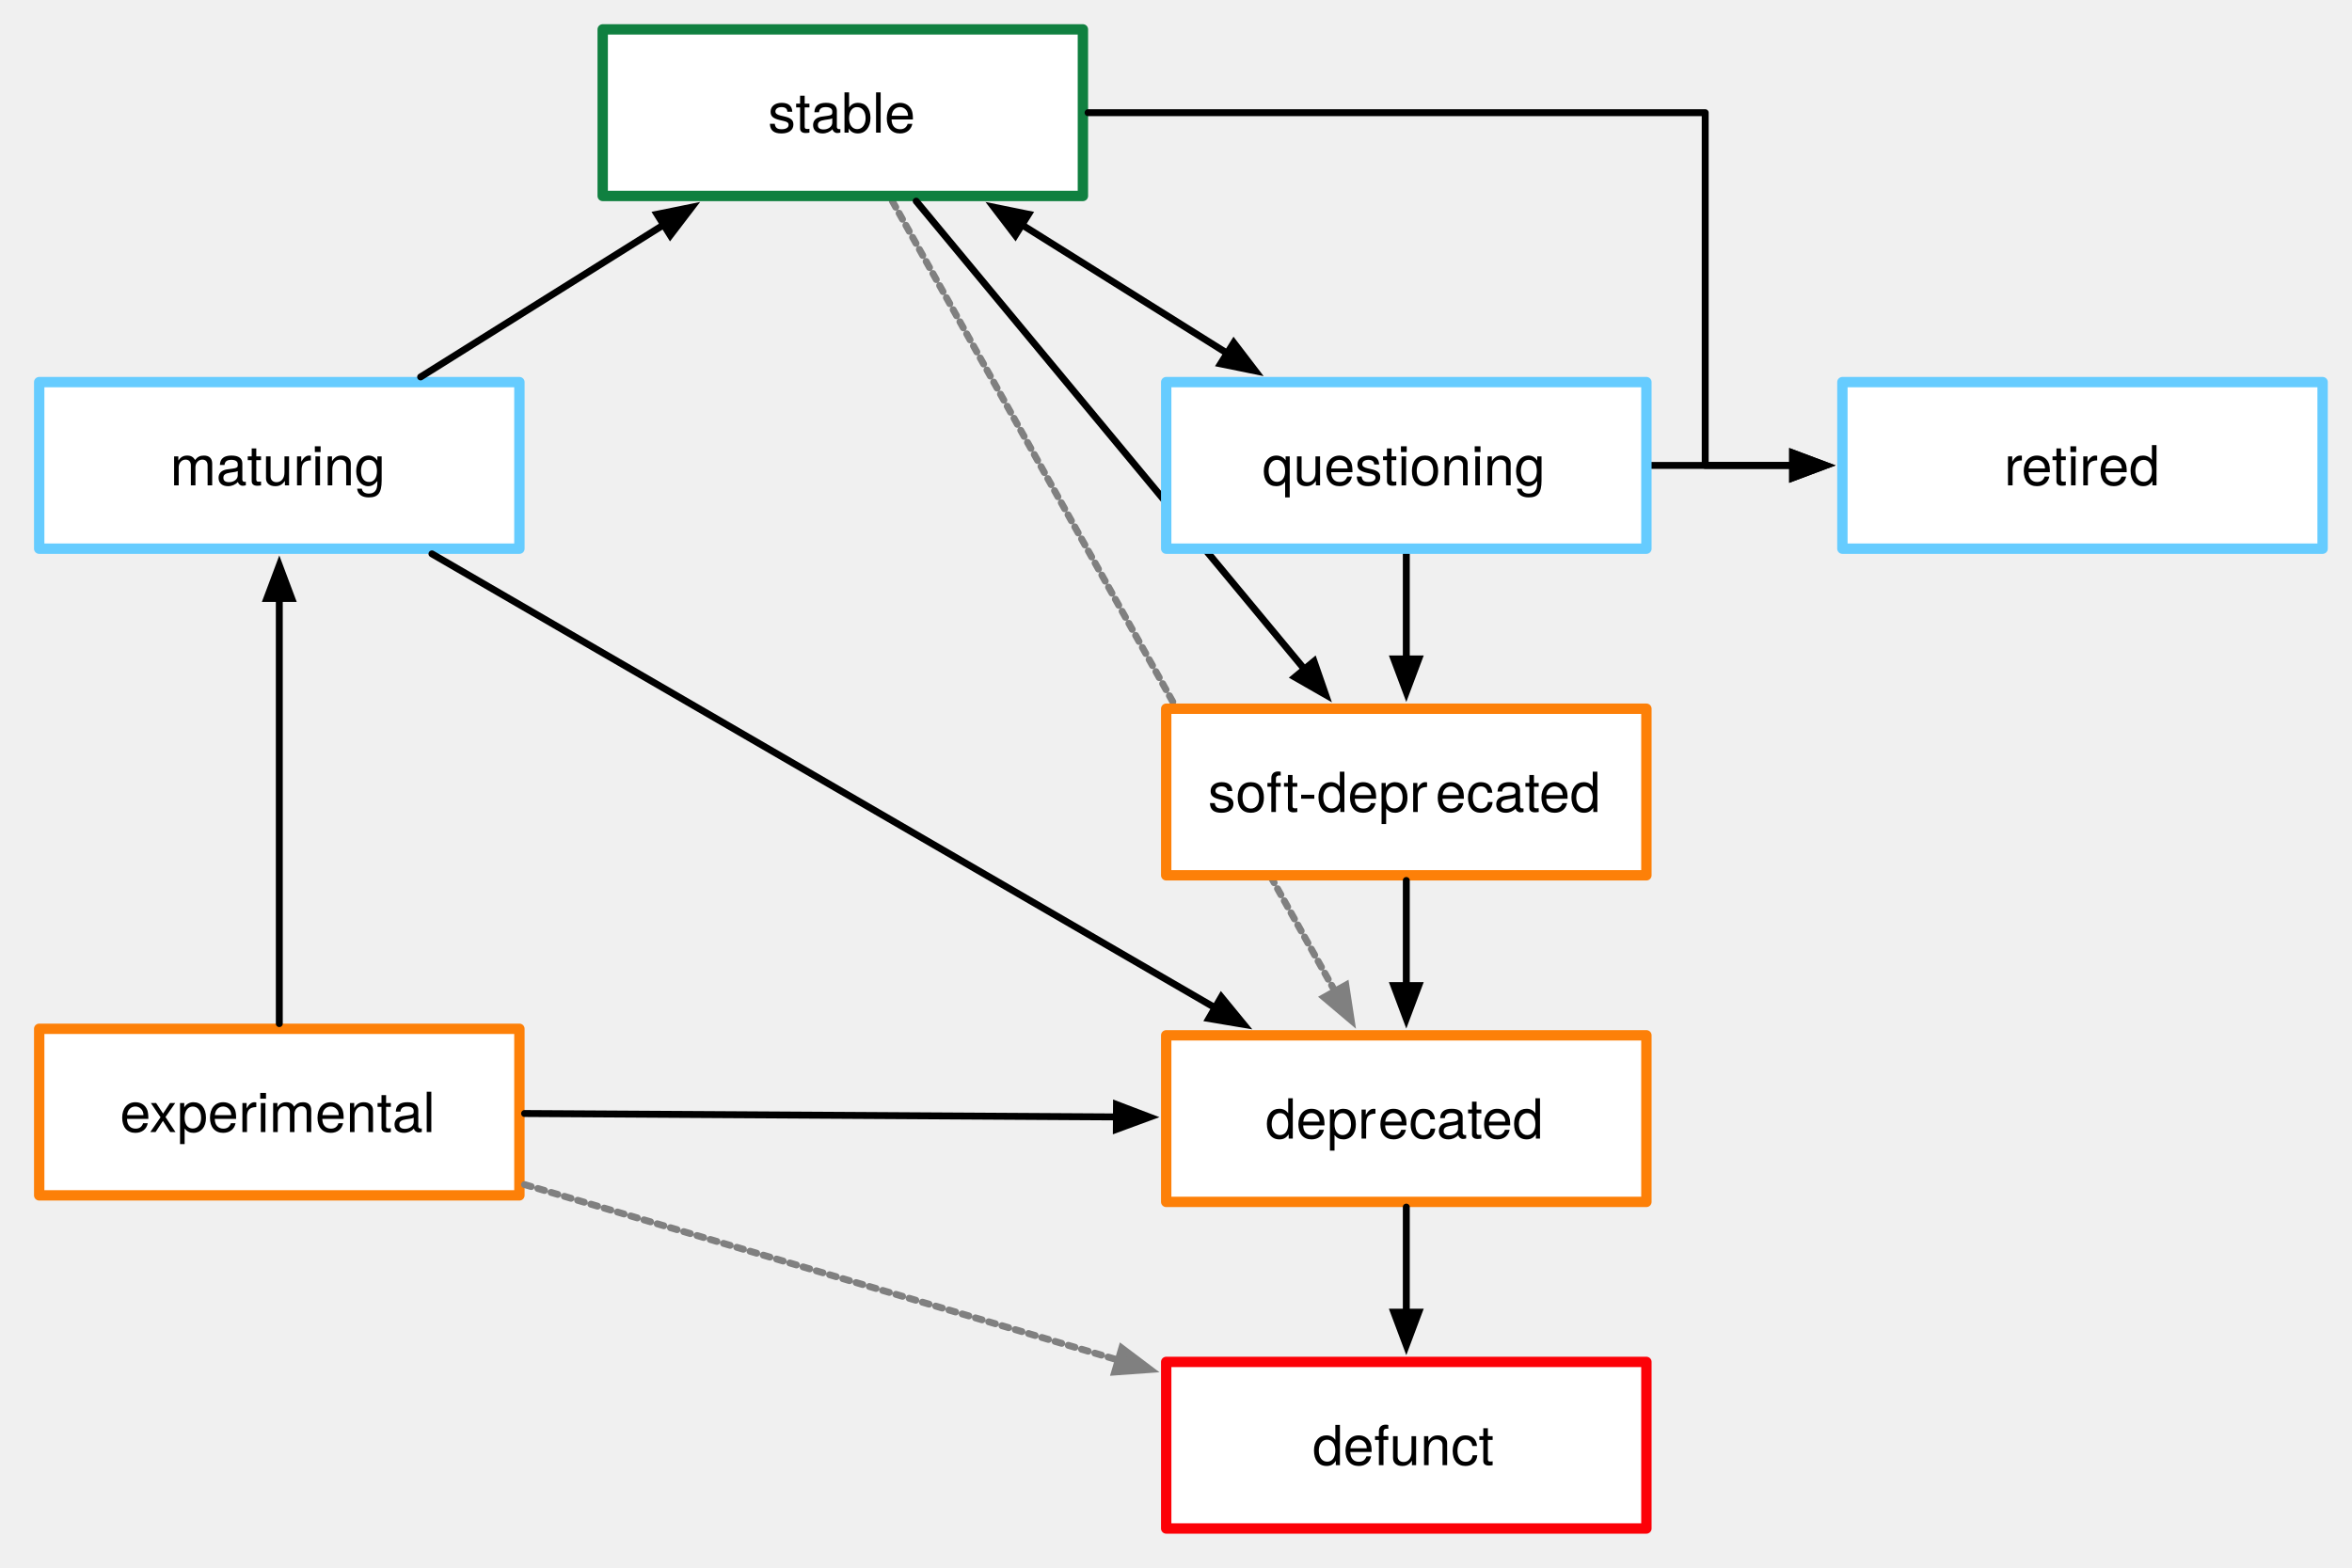
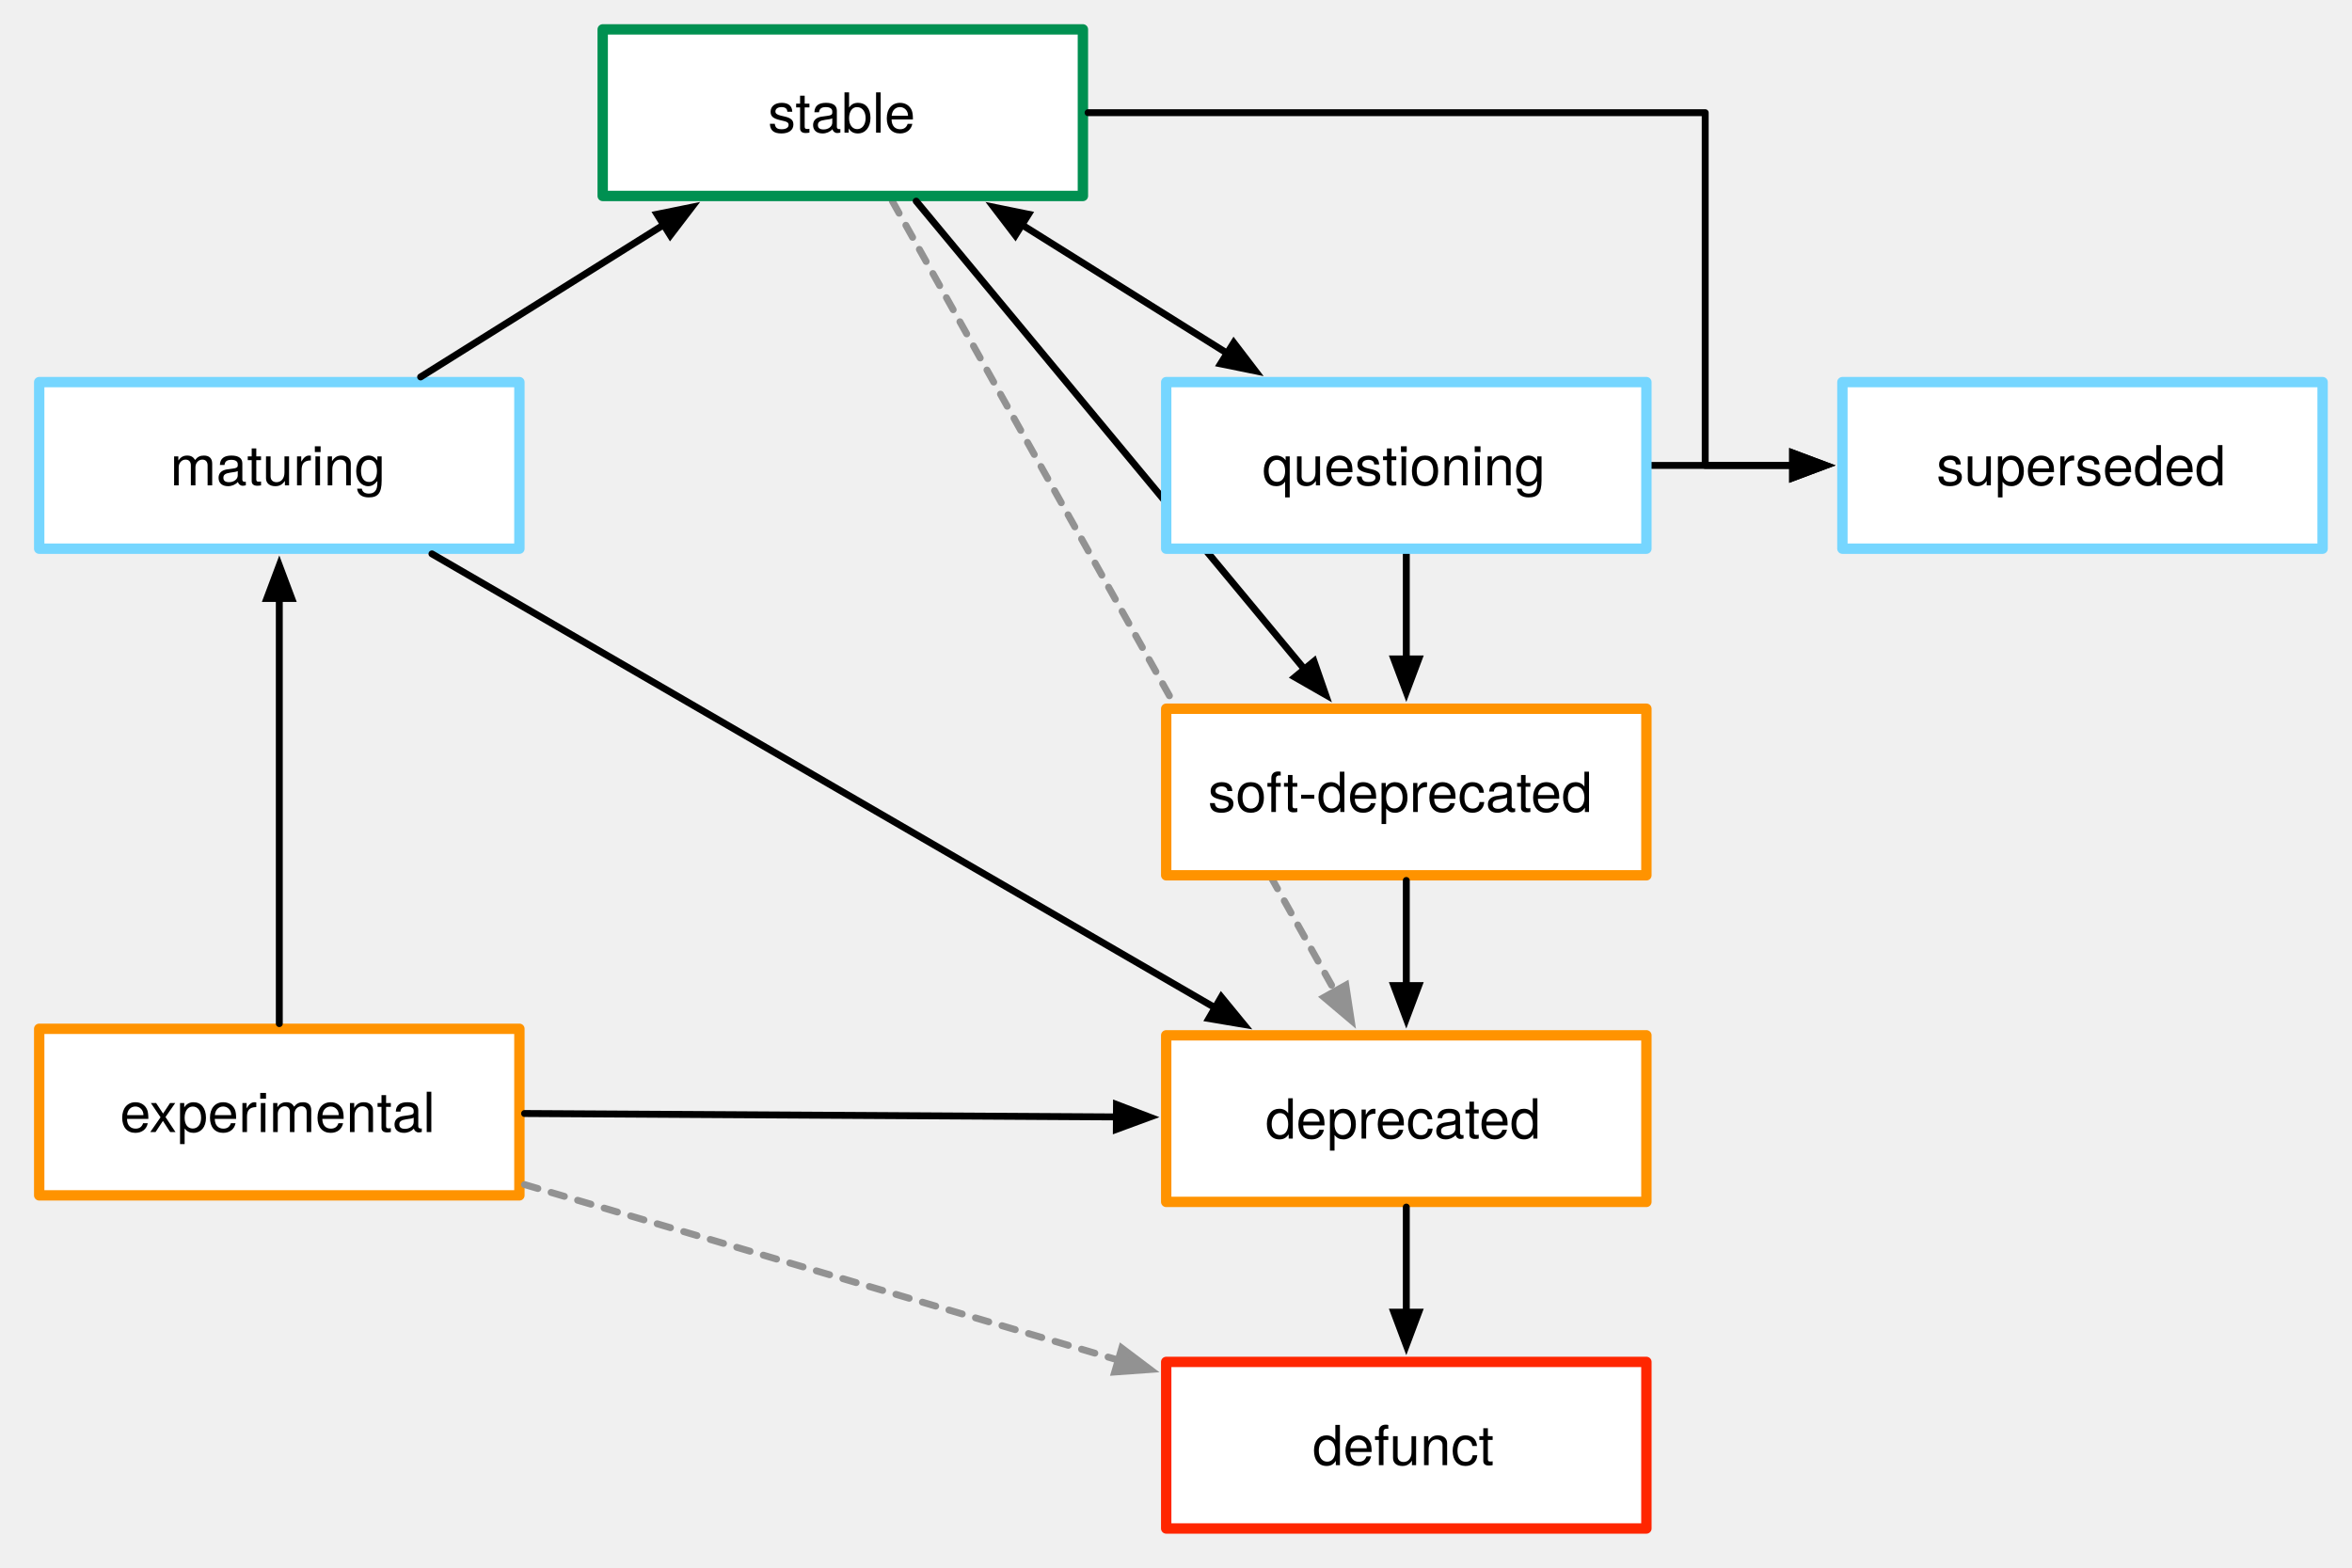
- <svg xmlns="http://www.w3.org/2000/svg" version="1.1" viewBox="0 0 680.315 453.543" width="680.315pt" height="453.543pt">
+ <svg xmlns="http://www.w3.org/2000/svg" version="1.1" viewBox="0 0 680.315 453.543" width="680.315" height="453.543">
  <defs>
-     <marker orient="auto" overflow="visible" markerUnits="strokeWidth" id="FilledArrow_Marker" viewBox="-1 -3 7 6" markerWidth="7" markerHeight="6" color="gray">
+     <marker orient="auto" overflow="visible" markerUnits="strokeWidth" id="FilledArrow_Marker" stroke-linejoin="miter" stroke-miterlimit="10" viewBox="-1 -3 7 6" markerWidth="7" markerHeight="6" color="#929292">
      <g>
        <path d="M 4.8 0 L 0 -1.8 L 0 1.8 Z" fill="currentColor" stroke="currentColor" stroke-width="1" />
      </g>
    </marker>
-     <font-face font-family="Helvetica Neue" font-size="16" panose-1="2 0 5 3 0 0 0 2 0 4" units-per-em="1000" underline-position="-100" underline-thickness="50" slope="0" x-height="517" cap-height="714" ascent="951.996" descent="-212.997" font-weight="500">
+     <font-face font-family="Helvetica Neue" font-size="16" panose-1="2 0 5 3 0 0 0 2 0 4" units-per-em="1000" underline-position="-100" underline-thickness="50" slope="0" x-height="517" cap-height="714" ascent="951.996" descent="-212.997" font-weight="400">
      <font-face-src>
        <font-face-name name="HelveticaNeue" />
      </font-face-src>
    </font-face>
-     <marker orient="auto" overflow="visible" markerUnits="strokeWidth" id="FilledArrow_Marker_2" viewBox="-1 -3 7 6" markerWidth="7" markerHeight="6" color="black">
+     <marker orient="auto" overflow="visible" markerUnits="strokeWidth" id="FilledArrow_Marker_2" stroke-linejoin="miter" stroke-miterlimit="10" viewBox="-1 -3 7 6" markerWidth="7" markerHeight="6" color="black">
      <g>
        <path d="M 4.8 0 L 0 -1.8 L 0 1.8 Z" fill="currentColor" stroke="currentColor" stroke-width="1" />
      </g>
    </marker>
-     <marker orient="auto" overflow="visible" markerUnits="strokeWidth" id="FilledArrow_Marker_3" viewBox="-6 -3 7 6" markerWidth="7" markerHeight="6" color="black">
+     <marker orient="auto" overflow="visible" markerUnits="strokeWidth" id="FilledArrow_Marker_3" stroke-linejoin="miter" stroke-miterlimit="10" viewBox="-6 -3 7 6" markerWidth="7" markerHeight="6" color="black">
      <g>
        <path d="M -4.8 0 L 0 1.8 L 0 -1.8 Z" fill="currentColor" stroke="currentColor" stroke-width="1" />
      </g>
    </marker>
  </defs>
-   <g stroke="none" stroke-opacity="1" stroke-dasharray="none" fill="none" fill-opacity="1">
-     <g>
-       <line x1="258.114" y1="58.193" x2="386.134" y2="286.773" marker-end="url(#FilledArrow_Marker)" stroke="gray" stroke-linecap="round" stroke-linejoin="round" stroke-width="2" stroke-dasharray="2,2" />
-       <rect x="11.339" y="297.638" width="138.898" height="48.189" fill="white" />
-       <rect x="11.339" y="297.638" width="138.898" height="48.189" stroke="#fd8008" stroke-linecap="round" stroke-linejoin="round" stroke-width="3" />
-       <text transform="translate(16.33858 312.5083)" fill="black">
-         <tspan font-family="Helvetica Neue" font-size="16" font-weight="500" x="18.369" y="15" textLength="92.16">experimental</tspan>
-       </text>
-       <rect x="11.339" y="110.551" width="138.898" height="48.189" fill="white" />
-       <rect x="11.339" y="110.551" width="138.898" height="48.189" stroke="#6cf" stroke-linecap="round" stroke-linejoin="round" stroke-width="3" />
-       <text transform="translate(16.33858 125.4217)" fill="black">
-         <tspan font-family="Helvetica Neue" font-size="16" font-weight="500" x="32.881" y="15" textLength="63.136">maturing</tspan>
-       </text>
-       <rect x="174.331" y="8.504" width="138.898" height="48.189" fill="white" />
-       <rect x="174.331" y="8.504" width="138.898" height="48.189" stroke="#108040" stroke-linecap="round" stroke-linejoin="round" stroke-width="3" />
-       <text transform="translate(179.3307 23.37443)" fill="black">
-         <tspan font-family="Helvetica Neue" font-size="16" font-weight="500" x="42.817" y="15" textLength="43.264">stable</tspan>
-       </text>
-       <rect x="337.323" y="205.039" width="138.898" height="48.189" fill="white" />
-       <rect x="337.323" y="205.039" width="138.898" height="48.189" stroke="#fd8008" stroke-linecap="round" stroke-linejoin="round" stroke-width="3" />
-       <text transform="translate(342.3228 219.9099)" fill="black">
-         <tspan font-family="Helvetica Neue" font-size="16" font-weight="500" x="7.105" y="15" textLength="66.08">soft-depr</tspan>
-         <tspan font-family="Helvetica Neue" font-size="16" font-weight="500" x="72.897" y="15" textLength="48.896">ecated</tspan>
-       </text>
-       <rect x="337.323" y="299.528" width="138.898" height="48.189" fill="white" />
-       <rect x="337.323" y="299.528" width="138.898" height="48.189" stroke="#fd8008" stroke-linecap="round" stroke-linejoin="round" stroke-width="3" />
-       <text transform="translate(342.3228 314.3981)" fill="black">
-         <tspan font-family="Helvetica Neue" font-size="16" font-weight="500" x="23.697" y="15" textLength="32.896">depr</tspan>
-         <tspan font-family="Helvetica Neue" font-size="16" font-weight="500" x="56.305" y="15" textLength="48.896">ecated</tspan>
-       </text>
-       <rect x="337.323" y="394.016" width="138.898" height="48.189" fill="white" />
-       <rect x="337.323" y="394.016" width="138.898" height="48.189" stroke="#fc0107" stroke-linecap="round" stroke-linejoin="round" stroke-width="3" />
-       <text transform="translate(342.3228 408.8862)" fill="black">
-         <tspan font-family="Helvetica Neue" font-size="16" font-weight="500" x="37.329" y="15" textLength="54.24">defunct</tspan>
-       </text>
-       <line x1="80.787" y1="296.138" x2="80.787" y2="173.14" marker-end="url(#FilledArrow_Marker_2)" stroke="black" stroke-linecap="round" stroke-linejoin="round" stroke-width="2" />
-       <line x1="121.667" y1="109.051" x2="191.966" y2="65.038" marker-end="url(#FilledArrow_Marker_2)" stroke="black" stroke-linecap="round" stroke-linejoin="round" stroke-width="2" />
-       <line x1="265.006" y1="58.193" x2="377.311" y2="193.61" marker-end="url(#FilledArrow_Marker_2)" stroke="black" stroke-linecap="round" stroke-linejoin="round" stroke-width="2" />
-       <line x1="295.593" y1="65.038" x2="354.958" y2="102.206" marker-end="url(#FilledArrow_Marker_2)" marker-start="url(#FilledArrow_Marker_3)" stroke="black" stroke-linecap="round" stroke-linejoin="round" stroke-width="2" />
-       <line x1="406.772" y1="254.728" x2="406.772" y2="285.128" marker-end="url(#FilledArrow_Marker_2)" stroke="black" stroke-linecap="round" stroke-linejoin="round" stroke-width="2" />
-       <line x1="406.772" y1="349.217" x2="406.772" y2="379.616" marker-end="url(#FilledArrow_Marker_2)" stroke="black" stroke-linecap="round" stroke-linejoin="round" stroke-width="2" />
-       <line x1="406.772" y1="160.24" x2="406.772" y2="190.639" marker-end="url(#FilledArrow_Marker_2)" stroke="black" stroke-linecap="round" stroke-linejoin="round" stroke-width="2" />
-       <line x1="151.736" y1="322.144" x2="322.923" y2="323.136" marker-end="url(#FilledArrow_Marker_2)" stroke="black" stroke-linecap="round" stroke-linejoin="round" stroke-width="2" />
-       <line x1="124.938" y1="160.24" x2="351.461" y2="291.558" marker-end="url(#FilledArrow_Marker_2)" stroke="black" stroke-linecap="round" stroke-linejoin="round" stroke-width="2" />
-       <line x1="151.736" y1="342.708" x2="323.452" y2="393.477" marker-end="url(#FilledArrow_Marker)" stroke="gray" stroke-linecap="round" stroke-linejoin="round" stroke-width="2" stroke-dasharray="2,2" />
-       <rect x="532.913" y="110.551" width="138.898" height="48.189" fill="white" />
-       <rect x="532.913" y="110.551" width="138.898" height="48.189" stroke="#6cf" stroke-linecap="round" stroke-linejoin="round" stroke-width="3" />
-       <text transform="translate(537.9134 125.4217)" fill="black">
-         <tspan font-family="Helvetica Neue" font-size="16" font-weight="500" x="41.777" y="15" textLength="5.328">r</tspan>
-         <tspan font-family="Helvetica Neue" font-size="16" font-weight="500" x="46.817" y="15" textLength="22.512">etir</tspan>
-         <tspan font-family="Helvetica Neue" font-size="16" font-weight="500" x="69.041" y="15" textLength="18.08">ed</tspan>
-       </text>
-       <path d="M 314.728 32.598 L 493.228 32.598 L 493.228 34.016 L 493.228 134.646 L 518.513 134.646" marker-end="url(#FilledArrow_Marker_2)" stroke="black" stroke-linecap="round" stroke-linejoin="round" stroke-width="2" />
-       <line x1="477.72" y1="134.646" x2="518.513" y2="134.646" marker-end="url(#FilledArrow_Marker_2)" stroke="black" stroke-linecap="round" stroke-linejoin="round" stroke-width="2" />
-       <rect x="337.323" y="110.551" width="138.898" height="48.189" fill="white" />
-       <rect x="337.323" y="110.551" width="138.898" height="48.189" stroke="#6cf" stroke-linecap="round" stroke-linejoin="round" stroke-width="3" />
-       <text transform="translate(342.3228 125.4217)" fill="black">
-         <tspan font-family="Helvetica Neue" font-size="16" font-weight="500" x="22.809" y="15" textLength="83.28">questioning</tspan>
-       </text>
+   <g id="Canvas_1" stroke-dasharray="none" fill="none" stroke-opacity="1" stroke="none" fill-opacity="1">
+     <g id="Canvas_1: Layer 1">
+       <g id="Line_23">
+         <line x1="258.114" y1="58.193" x2="386.134" y2="286.773" marker-end="url(#FilledArrow_Marker)" stroke="#929292" stroke-linecap="round" stroke-linejoin="round" stroke-dasharray="4.0,4.0" stroke-width="2" />
+       </g>
+       <g id="Graphic_3">
+         <rect x="11.339" y="297.638" width="138.898" height="48.189" fill="white" />
+         <rect x="11.339" y="297.638" width="138.898" height="48.189" stroke="#ff9300" stroke-linecap="round" stroke-linejoin="round" stroke-width="3" />
+         <text transform="translate(16.33858 312.5083)" fill="black">
+           <tspan font-family="Helvetica Neue" font-size="16" font-weight="400" fill="black" x="18.369" y="15">experimental</tspan>
+         </text>
+       </g>
+       <g id="Graphic_4">
+         <rect x="11.339" y="110.551" width="138.898" height="48.189" fill="white" />
+         <rect x="11.339" y="110.551" width="138.898" height="48.189" stroke="#76d6ff" stroke-linecap="round" stroke-linejoin="round" stroke-width="3" />
+         <text transform="translate(16.33858 125.4217)" fill="black">
+           <tspan font-family="Helvetica Neue" font-size="16" font-weight="400" fill="black" x="32.881" y="15">maturing</tspan>
+         </text>
+       </g>
+       <g id="Graphic_5">
+         <rect x="174.331" y="8.504" width="138.898" height="48.189" fill="white" />
+         <rect x="174.331" y="8.504" width="138.898" height="48.189" stroke="#009051" stroke-linecap="round" stroke-linejoin="round" stroke-width="3" />
+         <text transform="translate(179.3307 23.37443)" fill="black">
+           <tspan font-family="Helvetica Neue" font-size="16" font-weight="400" fill="black" x="42.817" y="15">stable</tspan>
+         </text>
+       </g>
+       <g id="Graphic_7">
+         <rect x="337.323" y="205.039" width="138.898" height="48.189" fill="white" />
+         <rect x="337.323" y="205.039" width="138.898" height="48.189" stroke="#ff9300" stroke-linecap="round" stroke-linejoin="round" stroke-width="3" />
+         <text transform="translate(342.3228 219.9099)" fill="black">
+           <tspan font-family="Helvetica Neue" font-size="16" font-weight="400" fill="black" x="7.105" y="15">soft-deprecated</tspan>
+         </text>
+       </g>
+       <g id="Graphic_8">
+         <rect x="337.323" y="299.528" width="138.898" height="48.189" fill="white" />
+         <rect x="337.323" y="299.528" width="138.898" height="48.189" stroke="#ff9300" stroke-linecap="round" stroke-linejoin="round" stroke-width="3" />
+         <text transform="translate(342.3228 314.3981)" fill="black">
+           <tspan font-family="Helvetica Neue" font-size="16" font-weight="400" fill="black" x="23.697" y="15">deprecated</tspan>
+         </text>
+       </g>
+       <g id="Graphic_9">
+         <rect x="337.323" y="394.016" width="138.898" height="48.189" fill="white" />
+         <rect x="337.323" y="394.016" width="138.898" height="48.189" stroke="#ff2600" stroke-linecap="round" stroke-linejoin="round" stroke-width="3" />
+         <text transform="translate(342.3228 408.8862)" fill="black">
+           <tspan font-family="Helvetica Neue" font-size="16" font-weight="400" fill="black" x="37.329" y="15">defunct</tspan>
+         </text>
+       </g>
+       <g id="Line_10">
+         <line x1="80.787" y1="296.138" x2="80.787" y2="173.14" marker-end="url(#FilledArrow_Marker_2)" stroke="black" stroke-linecap="round" stroke-linejoin="round" stroke-width="2" />
+       </g>
+       <g id="Line_11">
+         <line x1="121.667" y1="109.051" x2="191.966" y2="65.038" marker-end="url(#FilledArrow_Marker_2)" stroke="black" stroke-linecap="round" stroke-linejoin="round" stroke-width="2" />
+       </g>
+       <g id="Line_12">
+         <line x1="265.006" y1="58.193" x2="377.311" y2="193.61" marker-end="url(#FilledArrow_Marker_2)" stroke="black" stroke-linecap="round" stroke-linejoin="round" stroke-width="2" />
+       </g>
+       <g id="Line_13">
+         <line x1="295.593" y1="65.038" x2="354.958" y2="102.206" marker-end="url(#FilledArrow_Marker_2)" marker-start="url(#FilledArrow_Marker_3)" stroke="black" stroke-linecap="round" stroke-linejoin="round" stroke-width="2" />
+       </g>
+       <g id="Line_17">
+         <line x1="406.772" y1="254.728" x2="406.772" y2="285.128" marker-end="url(#FilledArrow_Marker_2)" stroke="black" stroke-linecap="round" stroke-linejoin="round" stroke-width="2" />
+       </g>
+       <g id="Line_18">
+         <line x1="406.772" y1="349.217" x2="406.772" y2="379.616" marker-end="url(#FilledArrow_Marker_2)" stroke="black" stroke-linecap="round" stroke-linejoin="round" stroke-width="2" />
+       </g>
+       <g id="Line_19">
+         <line x1="406.772" y1="160.24" x2="406.772" y2="190.639" marker-end="url(#FilledArrow_Marker_2)" stroke="black" stroke-linecap="round" stroke-linejoin="round" stroke-width="2" />
+       </g>
+       <g id="Line_21">
+         <line x1="151.736" y1="322.144" x2="322.923" y2="323.136" marker-end="url(#FilledArrow_Marker_2)" stroke="black" stroke-linecap="round" stroke-linejoin="round" stroke-width="2" />
+       </g>
+       <g id="Line_22">
+         <line x1="124.938" y1="160.24" x2="351.461" y2="291.558" marker-end="url(#FilledArrow_Marker_2)" stroke="black" stroke-linecap="round" stroke-linejoin="round" stroke-width="2" />
+       </g>
+       <g id="Line_24">
+         <line x1="151.736" y1="342.708" x2="323.452" y2="393.477" marker-end="url(#FilledArrow_Marker)" stroke="#929292" stroke-linecap="round" stroke-linejoin="round" stroke-dasharray="4.0,4.0" stroke-width="2" />
+       </g>
+       <g id="Graphic_25">
+         <rect x="532.913" y="110.551" width="138.898" height="48.189" fill="white" />
+         <rect x="532.913" y="110.551" width="138.898" height="48.189" stroke="#76d6ff" stroke-linecap="round" stroke-linejoin="round" stroke-width="3" />
+         <text transform="translate(537.9134 125.4217)" fill="black">
+           <tspan font-family="Helvetica Neue" font-size="16" font-weight="400" fill="black" x="22.217" y="15">superseded</tspan>
+         </text>
+       </g>
+       <g id="Line_26">
+         <path d="M 314.728 32.598 L 493.228 32.598 L 493.228 34.016 L 493.228 134.646 L 518.513 134.646" marker-end="url(#FilledArrow_Marker_2)" stroke="black" stroke-linecap="round" stroke-linejoin="round" stroke-width="2" />
+       </g>
+       <g id="Line_27">
+         <line x1="477.72" y1="134.646" x2="518.513" y2="134.646" marker-end="url(#FilledArrow_Marker_2)" stroke="black" stroke-linecap="round" stroke-linejoin="round" stroke-width="2" />
+       </g>
+       <g id="Graphic_6">
+         <rect x="337.323" y="110.551" width="138.898" height="48.189" fill="white" />
+         <rect x="337.323" y="110.551" width="138.898" height="48.189" stroke="#76d6ff" stroke-linecap="round" stroke-linejoin="round" stroke-width="3" />
+         <text transform="translate(342.3228 125.4217)" fill="black">
+           <tspan font-family="Helvetica Neue" font-size="16" font-weight="400" fill="black" x="22.809" y="15">questioning</tspan>
+         </text>
+       </g>
    </g>
  </g>
</svg>
